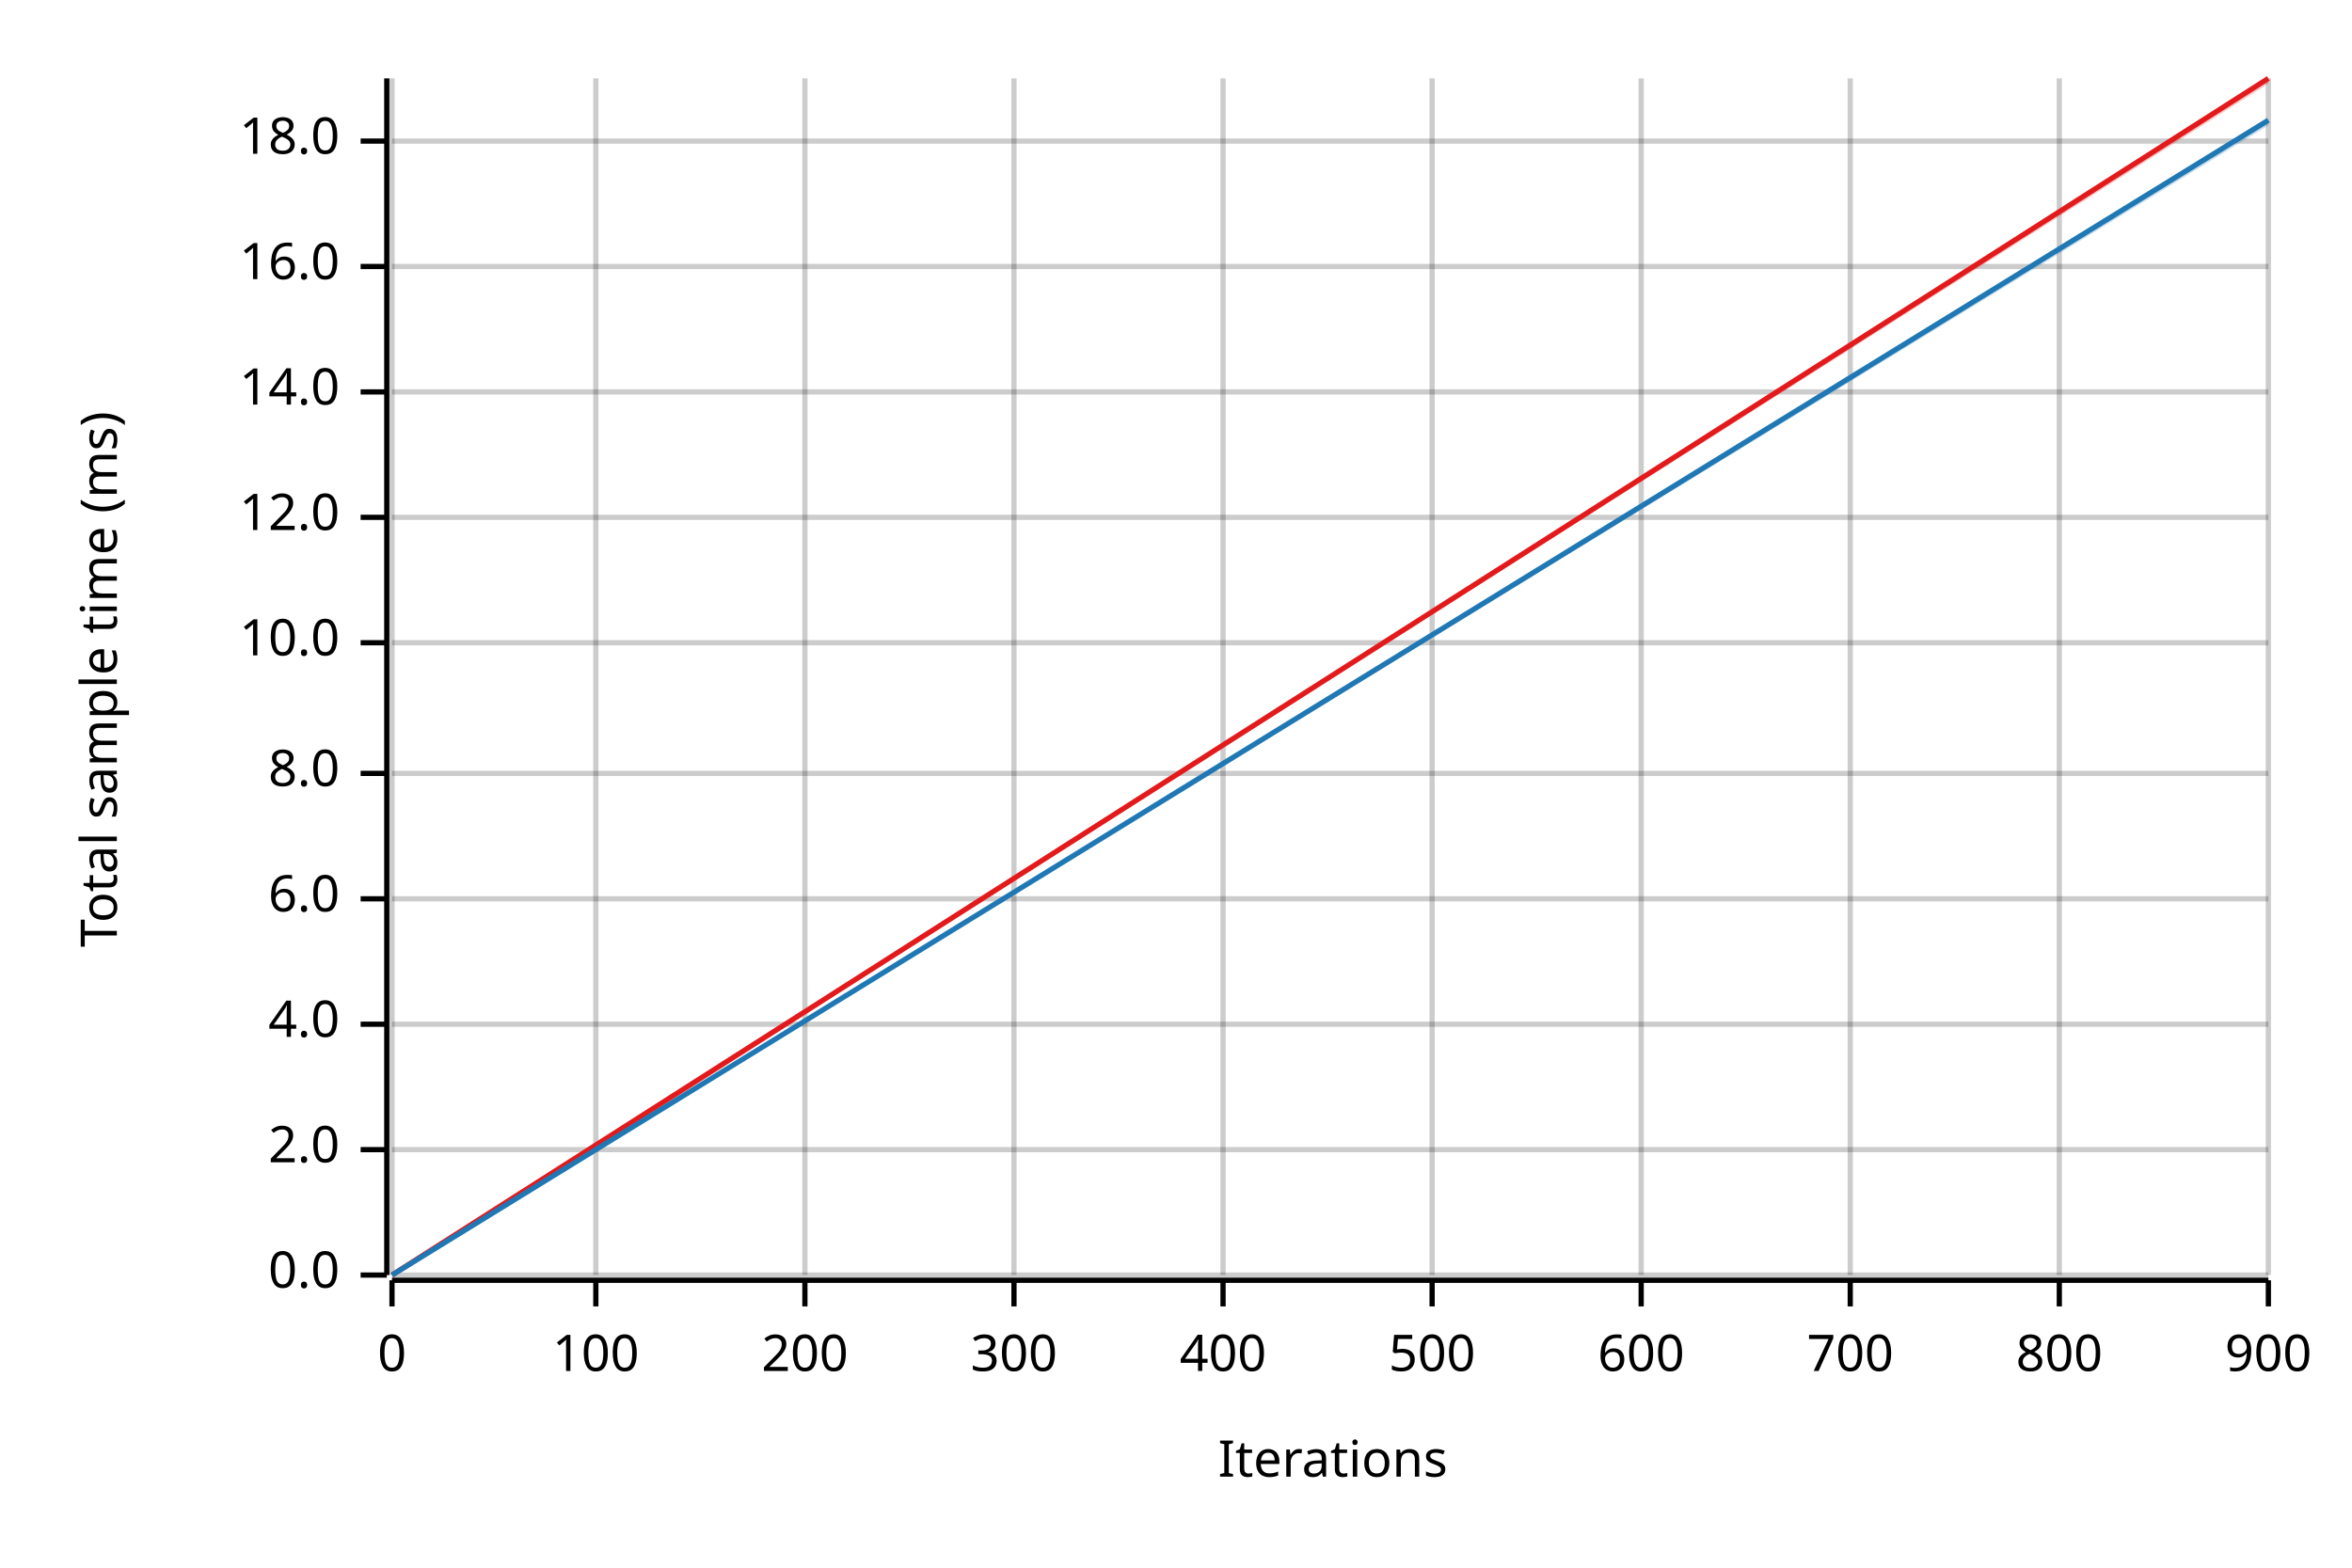
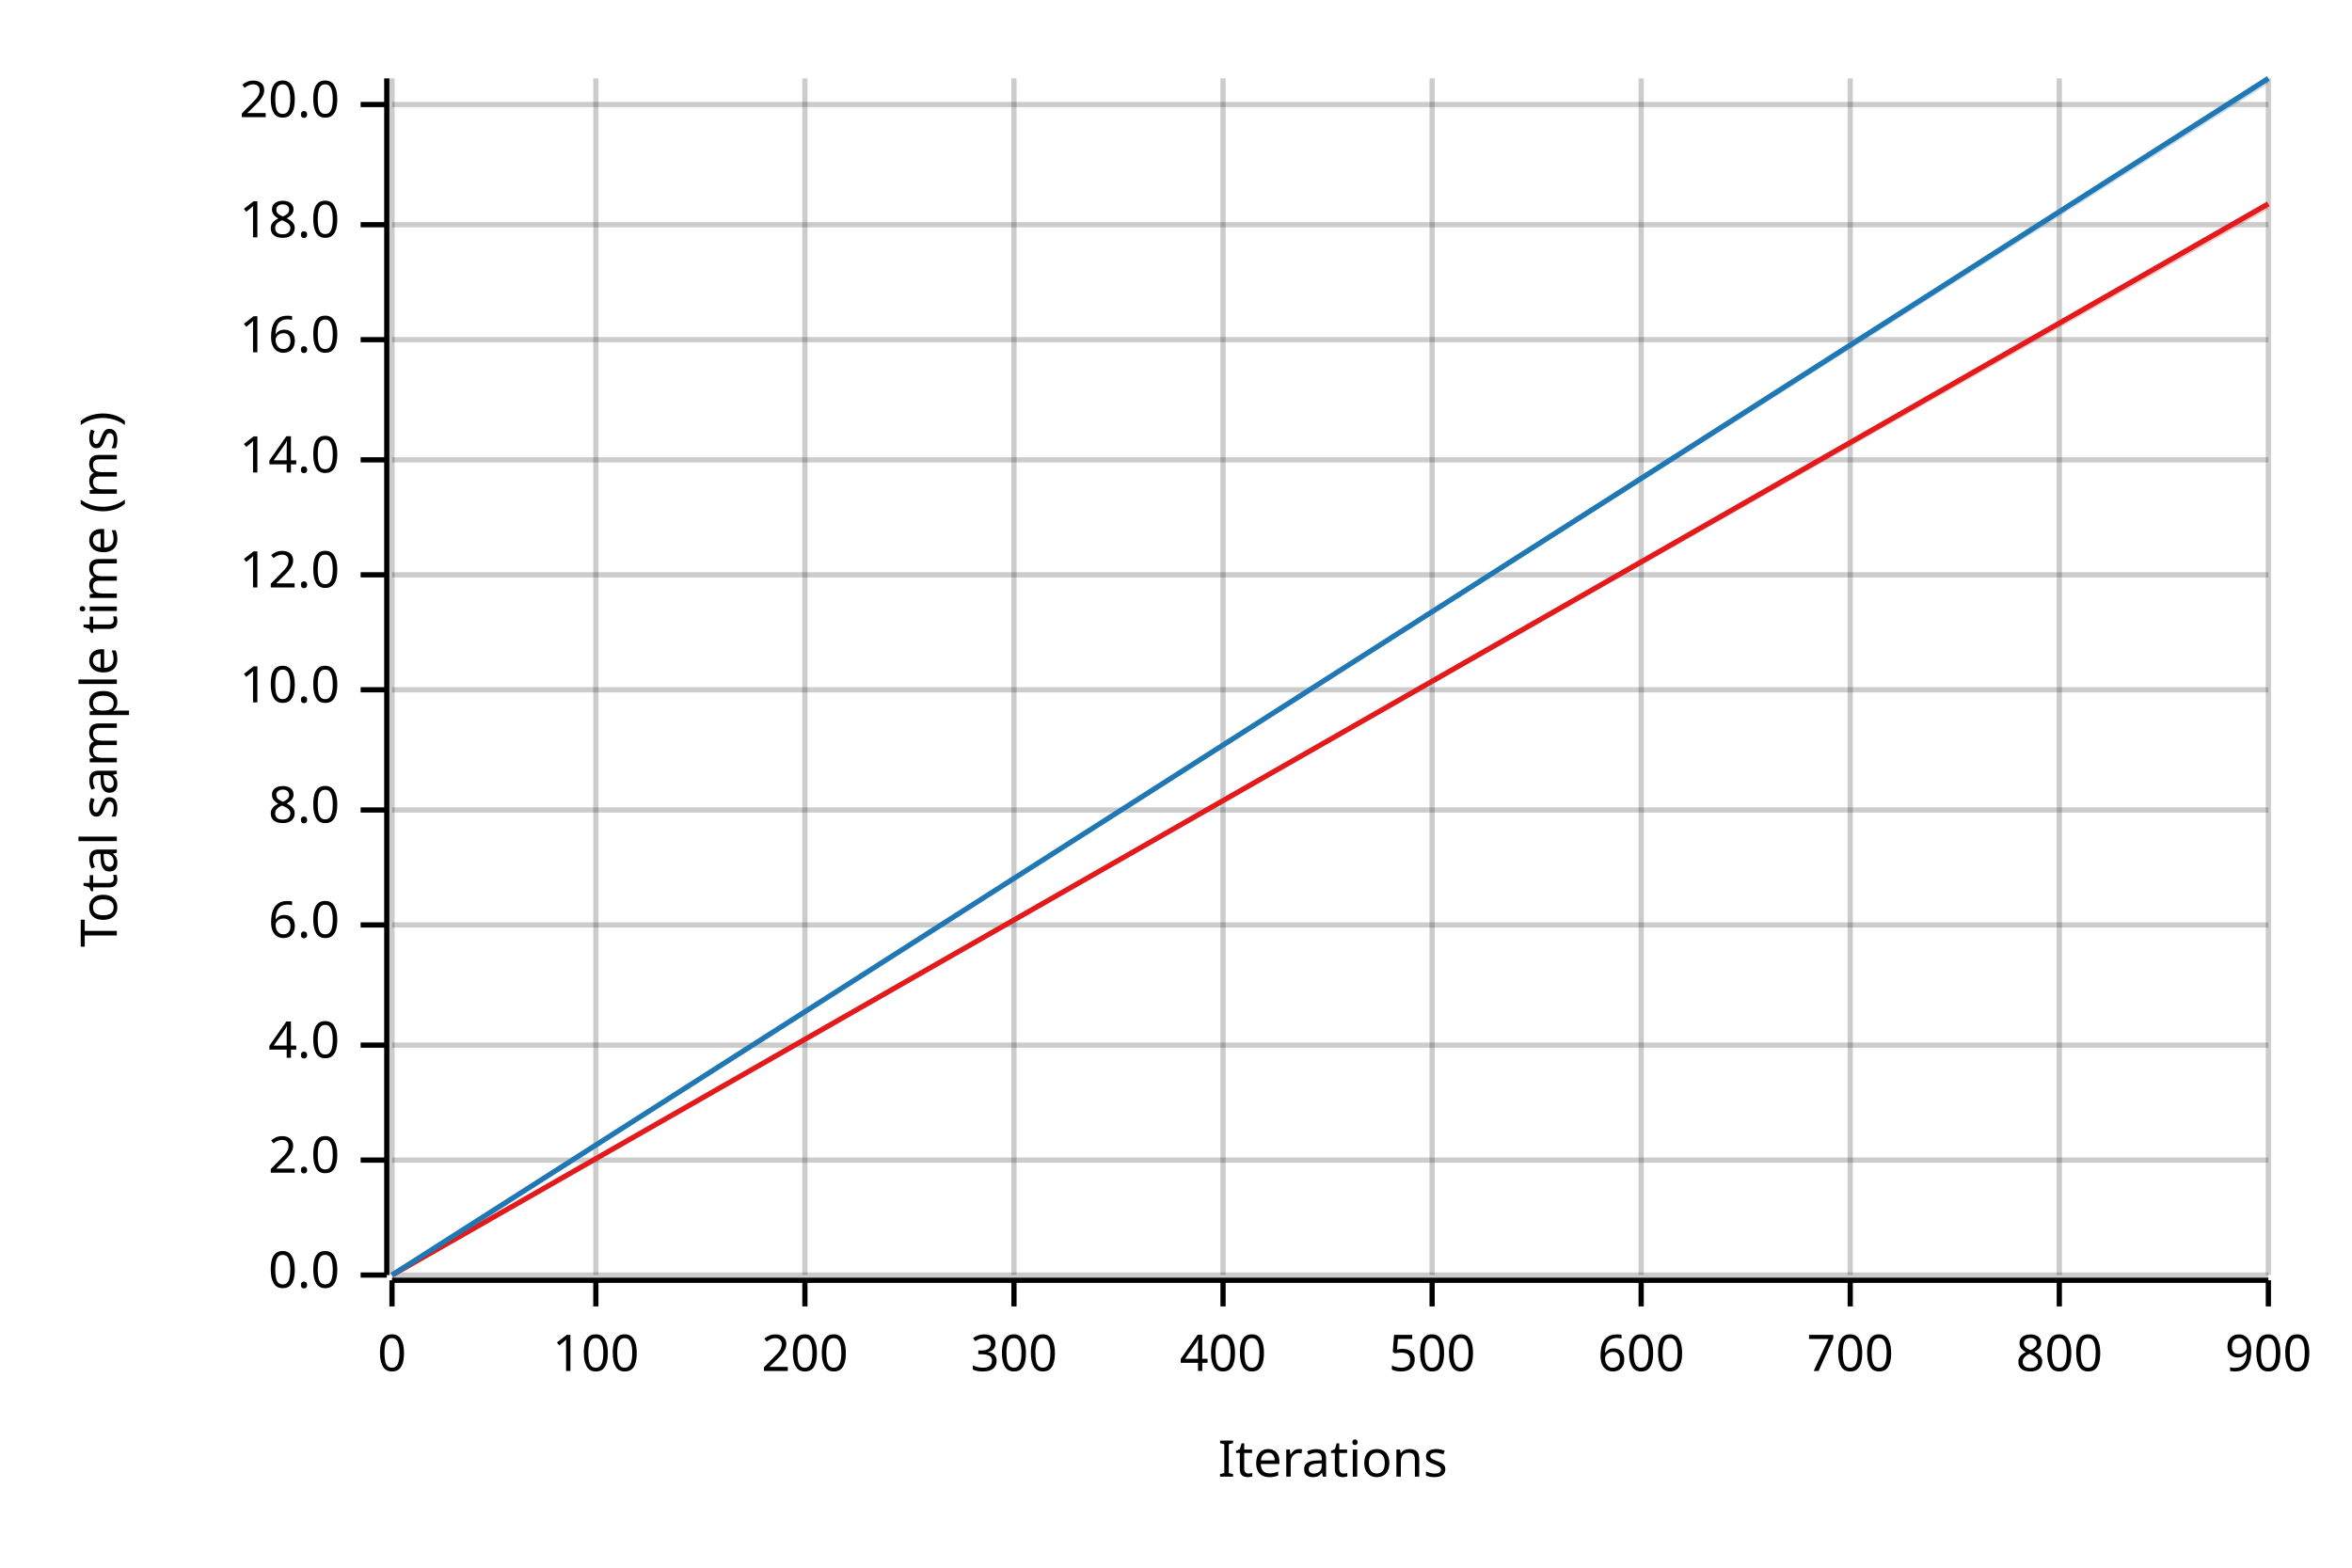
<svg xmlns="http://www.w3.org/2000/svg" width="450" height="300" viewBox="0 0 450 300">
  <text x="15" y="130" dy="0.76em" text-anchor="middle" font-family="sans-serif" font-size="9.677" opacity="1" fill="#000000" transform="rotate(270, 15, 130)">
Total sample time (ms)
</text>
  <text x="255" y="285" dy="-0.5ex" text-anchor="middle" font-family="sans-serif" font-size="9.677" opacity="1" fill="#000000">
Iterations
</text>
  <line opacity="0.2" stroke="#000000" stroke-width="1" x1="75" y1="244" x2="75" y2="15" />
  <line opacity="0.2" stroke="#000000" stroke-width="1" x1="114" y1="244" x2="114" y2="15" />
  <line opacity="0.2" stroke="#000000" stroke-width="1" x1="154" y1="244" x2="154" y2="15" />
  <line opacity="0.2" stroke="#000000" stroke-width="1" x1="194" y1="244" x2="194" y2="15" />
  <line opacity="0.2" stroke="#000000" stroke-width="1" x1="234" y1="244" x2="234" y2="15" />
  <line opacity="0.2" stroke="#000000" stroke-width="1" x1="274" y1="244" x2="274" y2="15" />
  <line opacity="0.2" stroke="#000000" stroke-width="1" x1="314" y1="244" x2="314" y2="15" />
  <line opacity="0.2" stroke="#000000" stroke-width="1" x1="354" y1="244" x2="354" y2="15" />
  <line opacity="0.2" stroke="#000000" stroke-width="1" x1="394" y1="244" x2="394" y2="15" />
  <line opacity="0.2" stroke="#000000" stroke-width="1" x1="434" y1="244" x2="434" y2="15" />
  <line opacity="0.2" stroke="#000000" stroke-width="1" x1="75" y1="244" x2="434" y2="244" />
-   <line opacity="0.2" stroke="#000000" stroke-width="1" x1="75" y1="220" x2="434" y2="220" />
-   <line opacity="0.2" stroke="#000000" stroke-width="1" x1="75" y1="196" x2="434" y2="196" />
-   <line opacity="0.2" stroke="#000000" stroke-width="1" x1="75" y1="172" x2="434" y2="172" />
-   <line opacity="0.2" stroke="#000000" stroke-width="1" x1="75" y1="148" x2="434" y2="148" />
-   <line opacity="0.2" stroke="#000000" stroke-width="1" x1="75" y1="123" x2="434" y2="123" />
-   <line opacity="0.2" stroke="#000000" stroke-width="1" x1="75" y1="99" x2="434" y2="99" />
-   <line opacity="0.2" stroke="#000000" stroke-width="1" x1="75" y1="75" x2="434" y2="75" />
-   <line opacity="0.2" stroke="#000000" stroke-width="1" x1="75" y1="51" x2="434" y2="51" />
-   <line opacity="0.2" stroke="#000000" stroke-width="1" x1="75" y1="27" x2="434" y2="27" />
+   <line opacity="0.2" stroke="#000000" stroke-width="1" x1="75" y1="222" x2="434" y2="222" />
+   <line opacity="0.2" stroke="#000000" stroke-width="1" x1="75" y1="200" x2="434" y2="200" />
+   <line opacity="0.2" stroke="#000000" stroke-width="1" x1="75" y1="177" x2="434" y2="177" />
+   <line opacity="0.2" stroke="#000000" stroke-width="1" x1="75" y1="155" x2="434" y2="155" />
+   <line opacity="0.2" stroke="#000000" stroke-width="1" x1="75" y1="132" x2="434" y2="132" />
+   <line opacity="0.2" stroke="#000000" stroke-width="1" x1="75" y1="110" x2="434" y2="110" />
+   <line opacity="0.2" stroke="#000000" stroke-width="1" x1="75" y1="88" x2="434" y2="88" />
+   <line opacity="0.2" stroke="#000000" stroke-width="1" x1="75" y1="65" x2="434" y2="65" />
+   <line opacity="0.2" stroke="#000000" stroke-width="1" x1="75" y1="43" x2="434" y2="43" />
+   <line opacity="0.2" stroke="#000000" stroke-width="1" x1="75" y1="20" x2="434" y2="20" />
  <polyline fill="none" opacity="1" stroke="#000000" stroke-width="1" points="74,15 74,244 " />
  <text x="65" y="244" dy="0.5ex" text-anchor="end" font-family="sans-serif" font-size="9.677" opacity="1" fill="#000000">
0.0
</text>
  <polyline fill="none" opacity="1" stroke="#000000" stroke-width="1" points="69,244 74,244 " />
-   <text x="65" y="220" dy="0.5ex" text-anchor="end" font-family="sans-serif" font-size="9.677" opacity="1" fill="#000000">
+   <text x="65" y="222" dy="0.5ex" text-anchor="end" font-family="sans-serif" font-size="9.677" opacity="1" fill="#000000">
2.0
</text>
-   <polyline fill="none" opacity="1" stroke="#000000" stroke-width="1" points="69,220 74,220 " />
-   <text x="65" y="196" dy="0.5ex" text-anchor="end" font-family="sans-serif" font-size="9.677" opacity="1" fill="#000000">
+   <polyline fill="none" opacity="1" stroke="#000000" stroke-width="1" points="69,222 74,222 " />
+   <text x="65" y="200" dy="0.5ex" text-anchor="end" font-family="sans-serif" font-size="9.677" opacity="1" fill="#000000">
4.0
</text>
-   <polyline fill="none" opacity="1" stroke="#000000" stroke-width="1" points="69,196 74,196 " />
-   <text x="65" y="172" dy="0.5ex" text-anchor="end" font-family="sans-serif" font-size="9.677" opacity="1" fill="#000000">
+   <polyline fill="none" opacity="1" stroke="#000000" stroke-width="1" points="69,200 74,200 " />
+   <text x="65" y="177" dy="0.5ex" text-anchor="end" font-family="sans-serif" font-size="9.677" opacity="1" fill="#000000">
6.0
</text>
-   <polyline fill="none" opacity="1" stroke="#000000" stroke-width="1" points="69,172 74,172 " />
-   <text x="65" y="148" dy="0.5ex" text-anchor="end" font-family="sans-serif" font-size="9.677" opacity="1" fill="#000000">
+   <polyline fill="none" opacity="1" stroke="#000000" stroke-width="1" points="69,177 74,177 " />
+   <text x="65" y="155" dy="0.5ex" text-anchor="end" font-family="sans-serif" font-size="9.677" opacity="1" fill="#000000">
8.0
</text>
-   <polyline fill="none" opacity="1" stroke="#000000" stroke-width="1" points="69,148 74,148 " />
-   <text x="65" y="123" dy="0.5ex" text-anchor="end" font-family="sans-serif" font-size="9.677" opacity="1" fill="#000000">
+   <polyline fill="none" opacity="1" stroke="#000000" stroke-width="1" points="69,155 74,155 " />
+   <text x="65" y="132" dy="0.5ex" text-anchor="end" font-family="sans-serif" font-size="9.677" opacity="1" fill="#000000">
10.0
</text>
-   <polyline fill="none" opacity="1" stroke="#000000" stroke-width="1" points="69,123 74,123 " />
-   <text x="65" y="99" dy="0.5ex" text-anchor="end" font-family="sans-serif" font-size="9.677" opacity="1" fill="#000000">
+   <polyline fill="none" opacity="1" stroke="#000000" stroke-width="1" points="69,132 74,132 " />
+   <text x="65" y="110" dy="0.5ex" text-anchor="end" font-family="sans-serif" font-size="9.677" opacity="1" fill="#000000">
12.0
</text>
-   <polyline fill="none" opacity="1" stroke="#000000" stroke-width="1" points="69,99 74,99 " />
-   <text x="65" y="75" dy="0.5ex" text-anchor="end" font-family="sans-serif" font-size="9.677" opacity="1" fill="#000000">
+   <polyline fill="none" opacity="1" stroke="#000000" stroke-width="1" points="69,110 74,110 " />
+   <text x="65" y="88" dy="0.5ex" text-anchor="end" font-family="sans-serif" font-size="9.677" opacity="1" fill="#000000">
14.0
</text>
-   <polyline fill="none" opacity="1" stroke="#000000" stroke-width="1" points="69,75 74,75 " />
-   <text x="65" y="51" dy="0.5ex" text-anchor="end" font-family="sans-serif" font-size="9.677" opacity="1" fill="#000000">
+   <polyline fill="none" opacity="1" stroke="#000000" stroke-width="1" points="69,88 74,88 " />
+   <text x="65" y="65" dy="0.5ex" text-anchor="end" font-family="sans-serif" font-size="9.677" opacity="1" fill="#000000">
16.0
</text>
-   <polyline fill="none" opacity="1" stroke="#000000" stroke-width="1" points="69,51 74,51 " />
-   <text x="65" y="27" dy="0.5ex" text-anchor="end" font-family="sans-serif" font-size="9.677" opacity="1" fill="#000000">
+   <polyline fill="none" opacity="1" stroke="#000000" stroke-width="1" points="69,65 74,65 " />
+   <text x="65" y="43" dy="0.5ex" text-anchor="end" font-family="sans-serif" font-size="9.677" opacity="1" fill="#000000">
18.0
</text>
-   <polyline fill="none" opacity="1" stroke="#000000" stroke-width="1" points="69,27 74,27 " />
+   <polyline fill="none" opacity="1" stroke="#000000" stroke-width="1" points="69,43 74,43 " />
+   <text x="65" y="20" dy="0.5ex" text-anchor="end" font-family="sans-serif" font-size="9.677" opacity="1" fill="#000000">
+ 20.0
+ </text>
+   <polyline fill="none" opacity="1" stroke="#000000" stroke-width="1" points="69,20 74,20 " />
  <polyline fill="none" opacity="1" stroke="#000000" stroke-width="1" points="75,245 434,245 " />
  <text x="75" y="255" dy="0.76em" text-anchor="middle" font-family="sans-serif" font-size="9.677" opacity="1" fill="#000000">
0
</text>
  <polyline fill="none" opacity="1" stroke="#000000" stroke-width="1" points="75,245 75,250 " />
  <text x="114" y="255" dy="0.76em" text-anchor="middle" font-family="sans-serif" font-size="9.677" opacity="1" fill="#000000">
100
</text>
  <polyline fill="none" opacity="1" stroke="#000000" stroke-width="1" points="114,245 114,250 " />
  <text x="154" y="255" dy="0.76em" text-anchor="middle" font-family="sans-serif" font-size="9.677" opacity="1" fill="#000000">
200
</text>
  <polyline fill="none" opacity="1" stroke="#000000" stroke-width="1" points="154,245 154,250 " />
  <text x="194" y="255" dy="0.76em" text-anchor="middle" font-family="sans-serif" font-size="9.677" opacity="1" fill="#000000">
300
</text>
  <polyline fill="none" opacity="1" stroke="#000000" stroke-width="1" points="194,245 194,250 " />
  <text x="234" y="255" dy="0.76em" text-anchor="middle" font-family="sans-serif" font-size="9.677" opacity="1" fill="#000000">
400
</text>
  <polyline fill="none" opacity="1" stroke="#000000" stroke-width="1" points="234,245 234,250 " />
  <text x="274" y="255" dy="0.76em" text-anchor="middle" font-family="sans-serif" font-size="9.677" opacity="1" fill="#000000">
500
</text>
  <polyline fill="none" opacity="1" stroke="#000000" stroke-width="1" points="274,245 274,250 " />
  <text x="314" y="255" dy="0.76em" text-anchor="middle" font-family="sans-serif" font-size="9.677" opacity="1" fill="#000000">
600
</text>
  <polyline fill="none" opacity="1" stroke="#000000" stroke-width="1" points="314,245 314,250 " />
  <text x="354" y="255" dy="0.76em" text-anchor="middle" font-family="sans-serif" font-size="9.677" opacity="1" fill="#000000">
700
</text>
  <polyline fill="none" opacity="1" stroke="#000000" stroke-width="1" points="354,245 354,250 " />
  <text x="394" y="255" dy="0.76em" text-anchor="middle" font-family="sans-serif" font-size="9.677" opacity="1" fill="#000000">
800
</text>
  <polyline fill="none" opacity="1" stroke="#000000" stroke-width="1" points="394,245 394,250 " />
  <text x="434" y="255" dy="0.76em" text-anchor="middle" font-family="sans-serif" font-size="9.677" opacity="1" fill="#000000">
900
</text>
  <polyline fill="none" opacity="1" stroke="#000000" stroke-width="1" points="434,245 434,250 " />
-   <polyline fill="none" opacity="1" stroke="#E31A1C" stroke-width="1" points="75,244 434,15 " />
-   <polygon opacity="0.25" fill="#E31A1C" points="75,244 434,16 434,15 " />
-   <polyline fill="none" opacity="1" stroke="#1F78B4" stroke-width="1" points="75,244 434,23 " />
-   <polygon opacity="0.25" fill="#1F78B4" points="75,244 434,24 434,23 " />
+   <polyline fill="none" opacity="1" stroke="#E31A1C" stroke-width="1" points="75,244 434,39 " />
+   <polygon opacity="0.25" fill="#E31A1C" points="75,244 434,40 434,39 " />
+   <polyline fill="none" opacity="1" stroke="#1F78B4" stroke-width="1" points="75,244 434,15 " />
+   <polygon opacity="0.25" fill="#1F78B4" points="75,244 434,16 434,15 " />
</svg>
